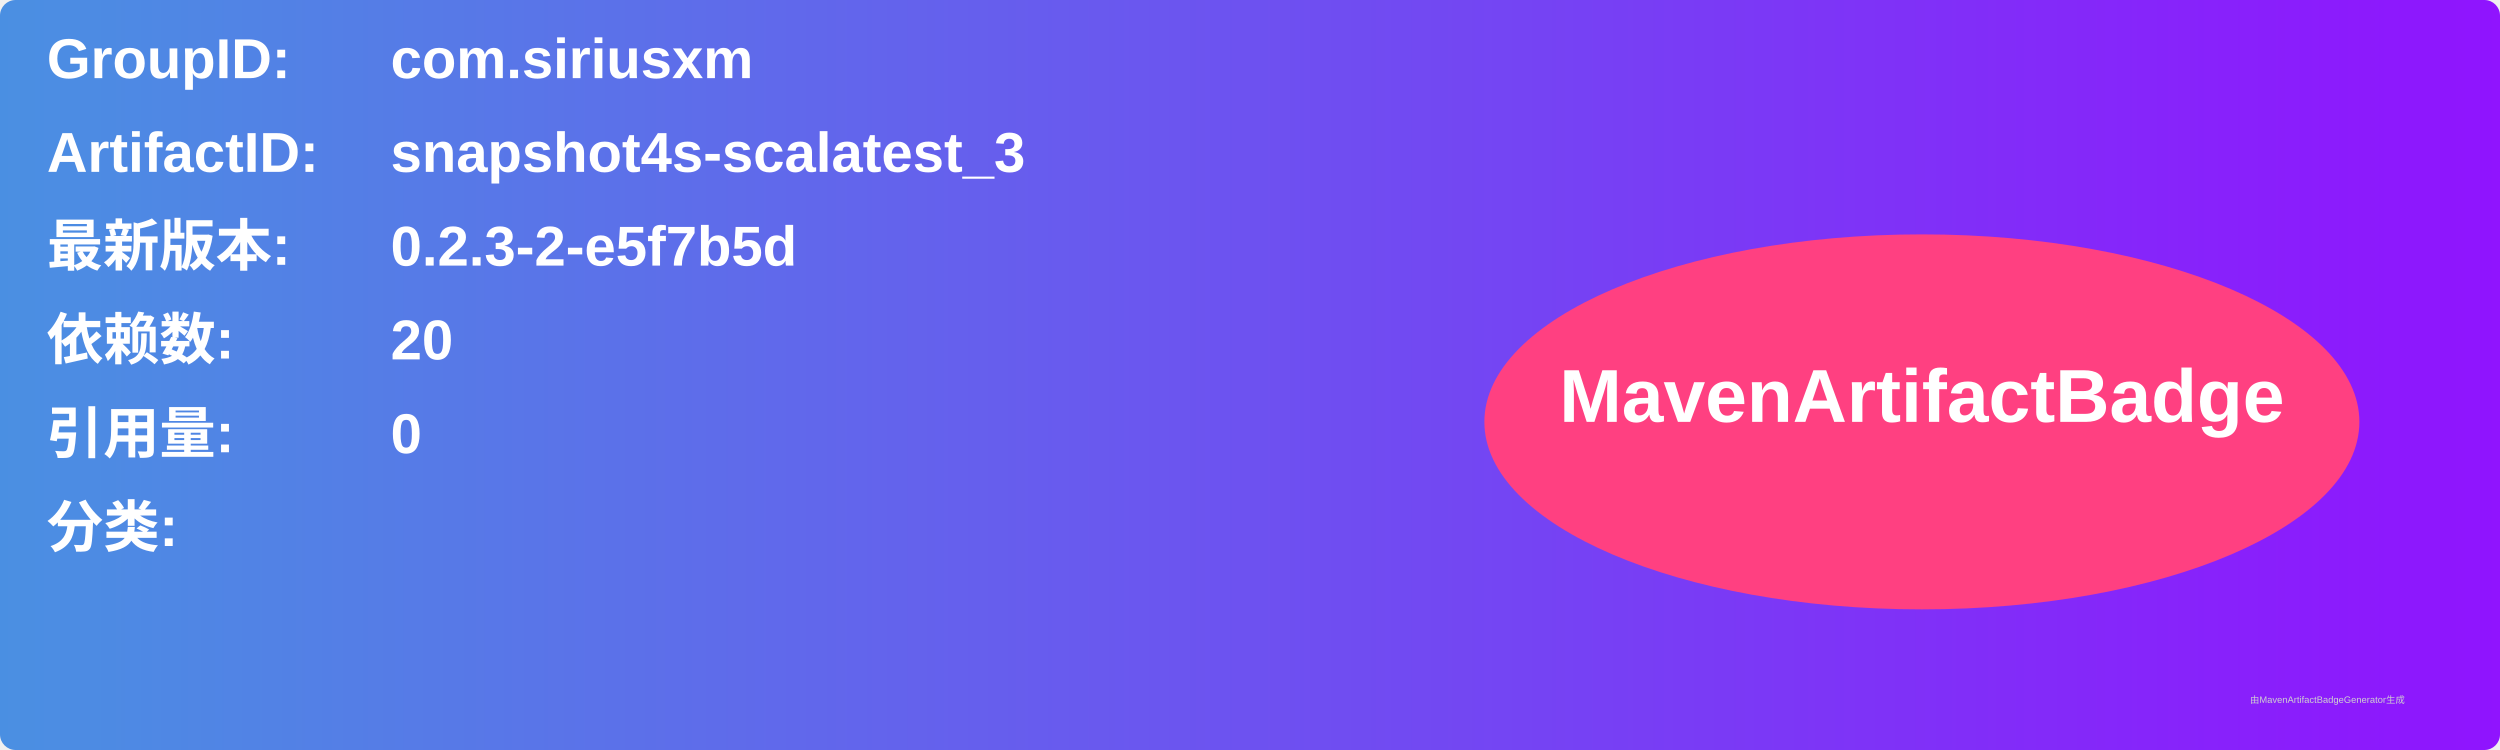
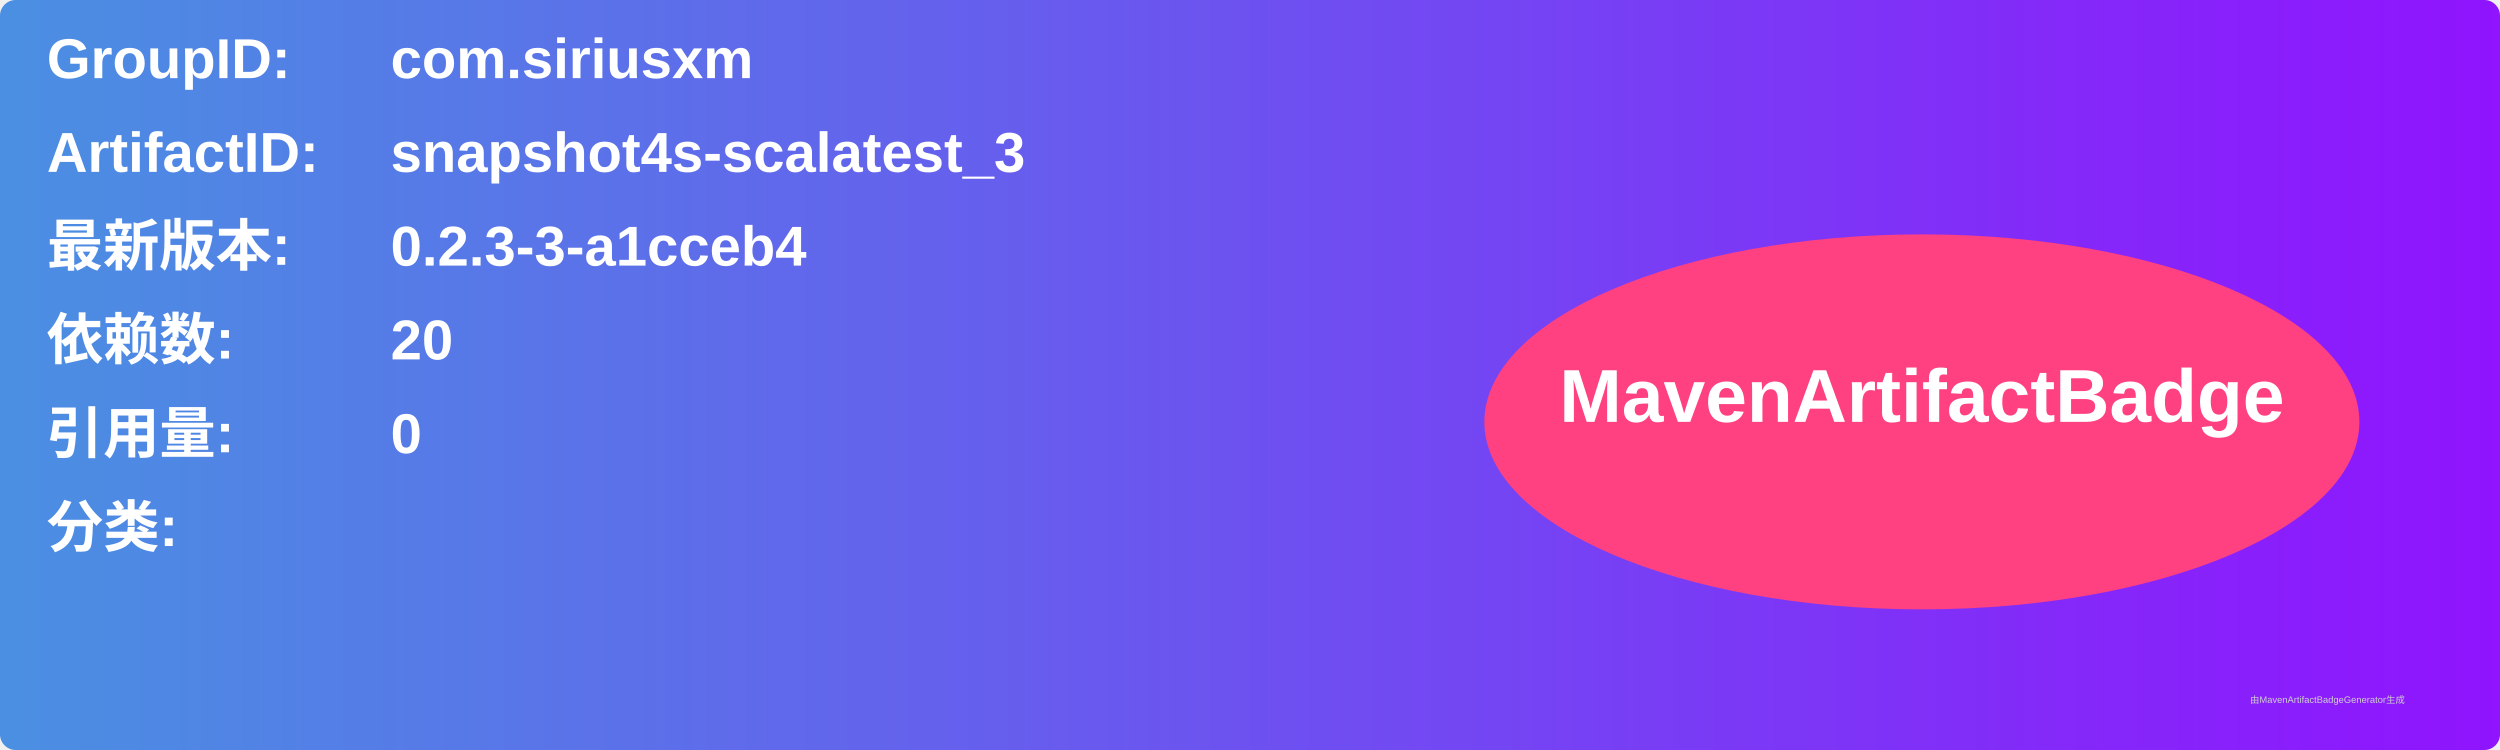
<svg xmlns="http://www.w3.org/2000/svg" width="800" height="240" viewBox="0 0 800 240">
  <linearGradient id="grad" x1="0%" y1="0%" x2="100%" y2="0%">
    <stop offset="0%" stop-color="#4a90e2" />
    <stop offset="100%" stop-color="#9013fe" />
  </linearGradient>
  <rect width="100%" height="100%" rx="5" ry="5" fill="url(#grad)" />
  <g transform="translate(15, 15)">
    <text x="0" y="10" font-family="Arial" font-size="18" fill="white" font-weight="bold" width="260">GroupID:</text>
    <text x="110" y="10" font-family="Arial" font-size="18" fill="white" font-weight="bold" width="460">com.siriusxm</text>
    <text x="0" y="40" font-family="Arial" font-size="18" fill="white" font-weight="bold" width="260">ArtifactID:</text>
    <text x="110" y="40" font-family="Arial" font-size="18" fill="white" font-weight="bold" width="460">snapshot4s-scalatest_3</text>
    <text x="0" y="70" font-family="Arial" font-size="18" fill="white" font-weight="bold">最新版本:</text>
    <text x="110" y="70" font-family="Arial" font-size="18" fill="white" font-weight="bold">
-       <tspan font-weight="bold">0.2.3-2-e5f7b5d</tspan>
+       <tspan font-weight="bold">0.2.3-3-a1cceb4</tspan>
    </text>
    <text x="0" y="100" font-family="Arial" font-size="18" fill="white" font-weight="bold">依赖数: </text>
    <text x="110" y="100" font-family="Arial" font-size="18" fill="white">
      <tspan font-weight="bold">20</tspan>
    </text>
    <text x="0" y="130" font-family="Arial" font-size="18" fill="white" font-weight="bold">引用量: </text>
    <text x="110" y="130" font-family="Arial" font-size="18" fill="white">
      <tspan font-weight="bold">0</tspan>
    </text>
    <text x="0" y="160" font-family="Arial" font-size="18" fill="white" font-weight="bold">分类:</text>
    <text x="10" y="190" font-family="Arial" font-size="10" fill="white">
      <tspan font-weight="bold" />
    </text>
    <ellipse cx="600" cy="120" rx="140" ry="60" fill="#ff4081" />
    <text x="600" y="120" text-anchor="middle" font-family="Arial" font-size="24" fill="white" font-weight="bold">MavenArtifactBadge</text>
  </g>
  <text x="720" y="225" font-family="Arial" font-size="3" fill="#d0d0d0">由MavenArtifactBadgeGenerator生成</text>
</svg>
